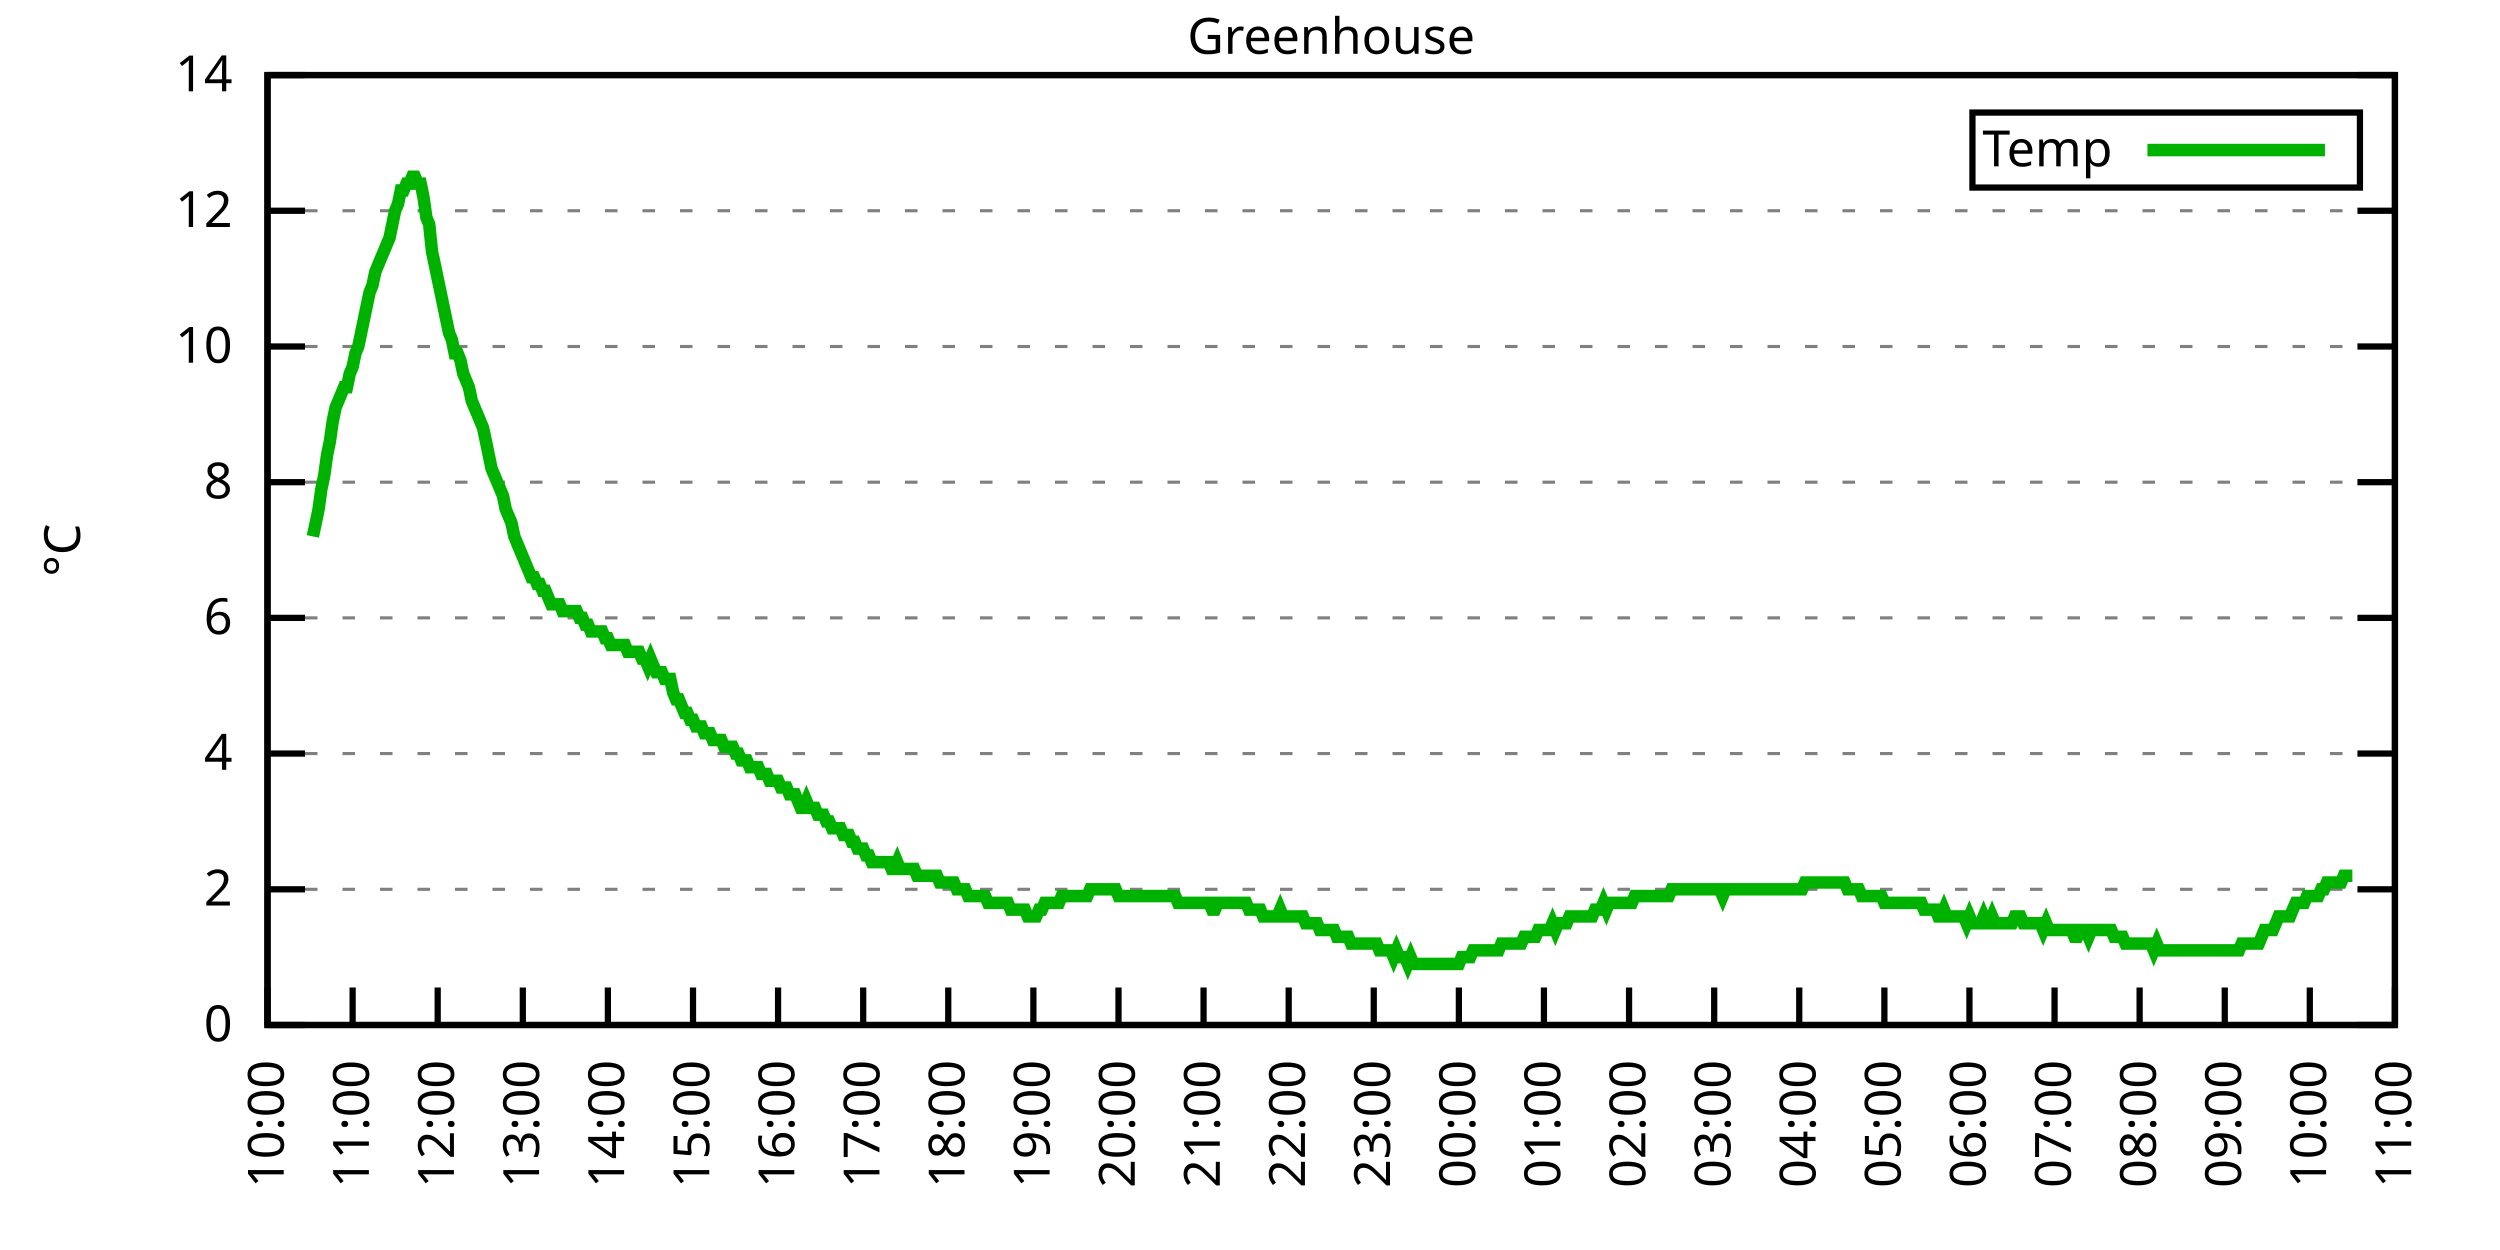
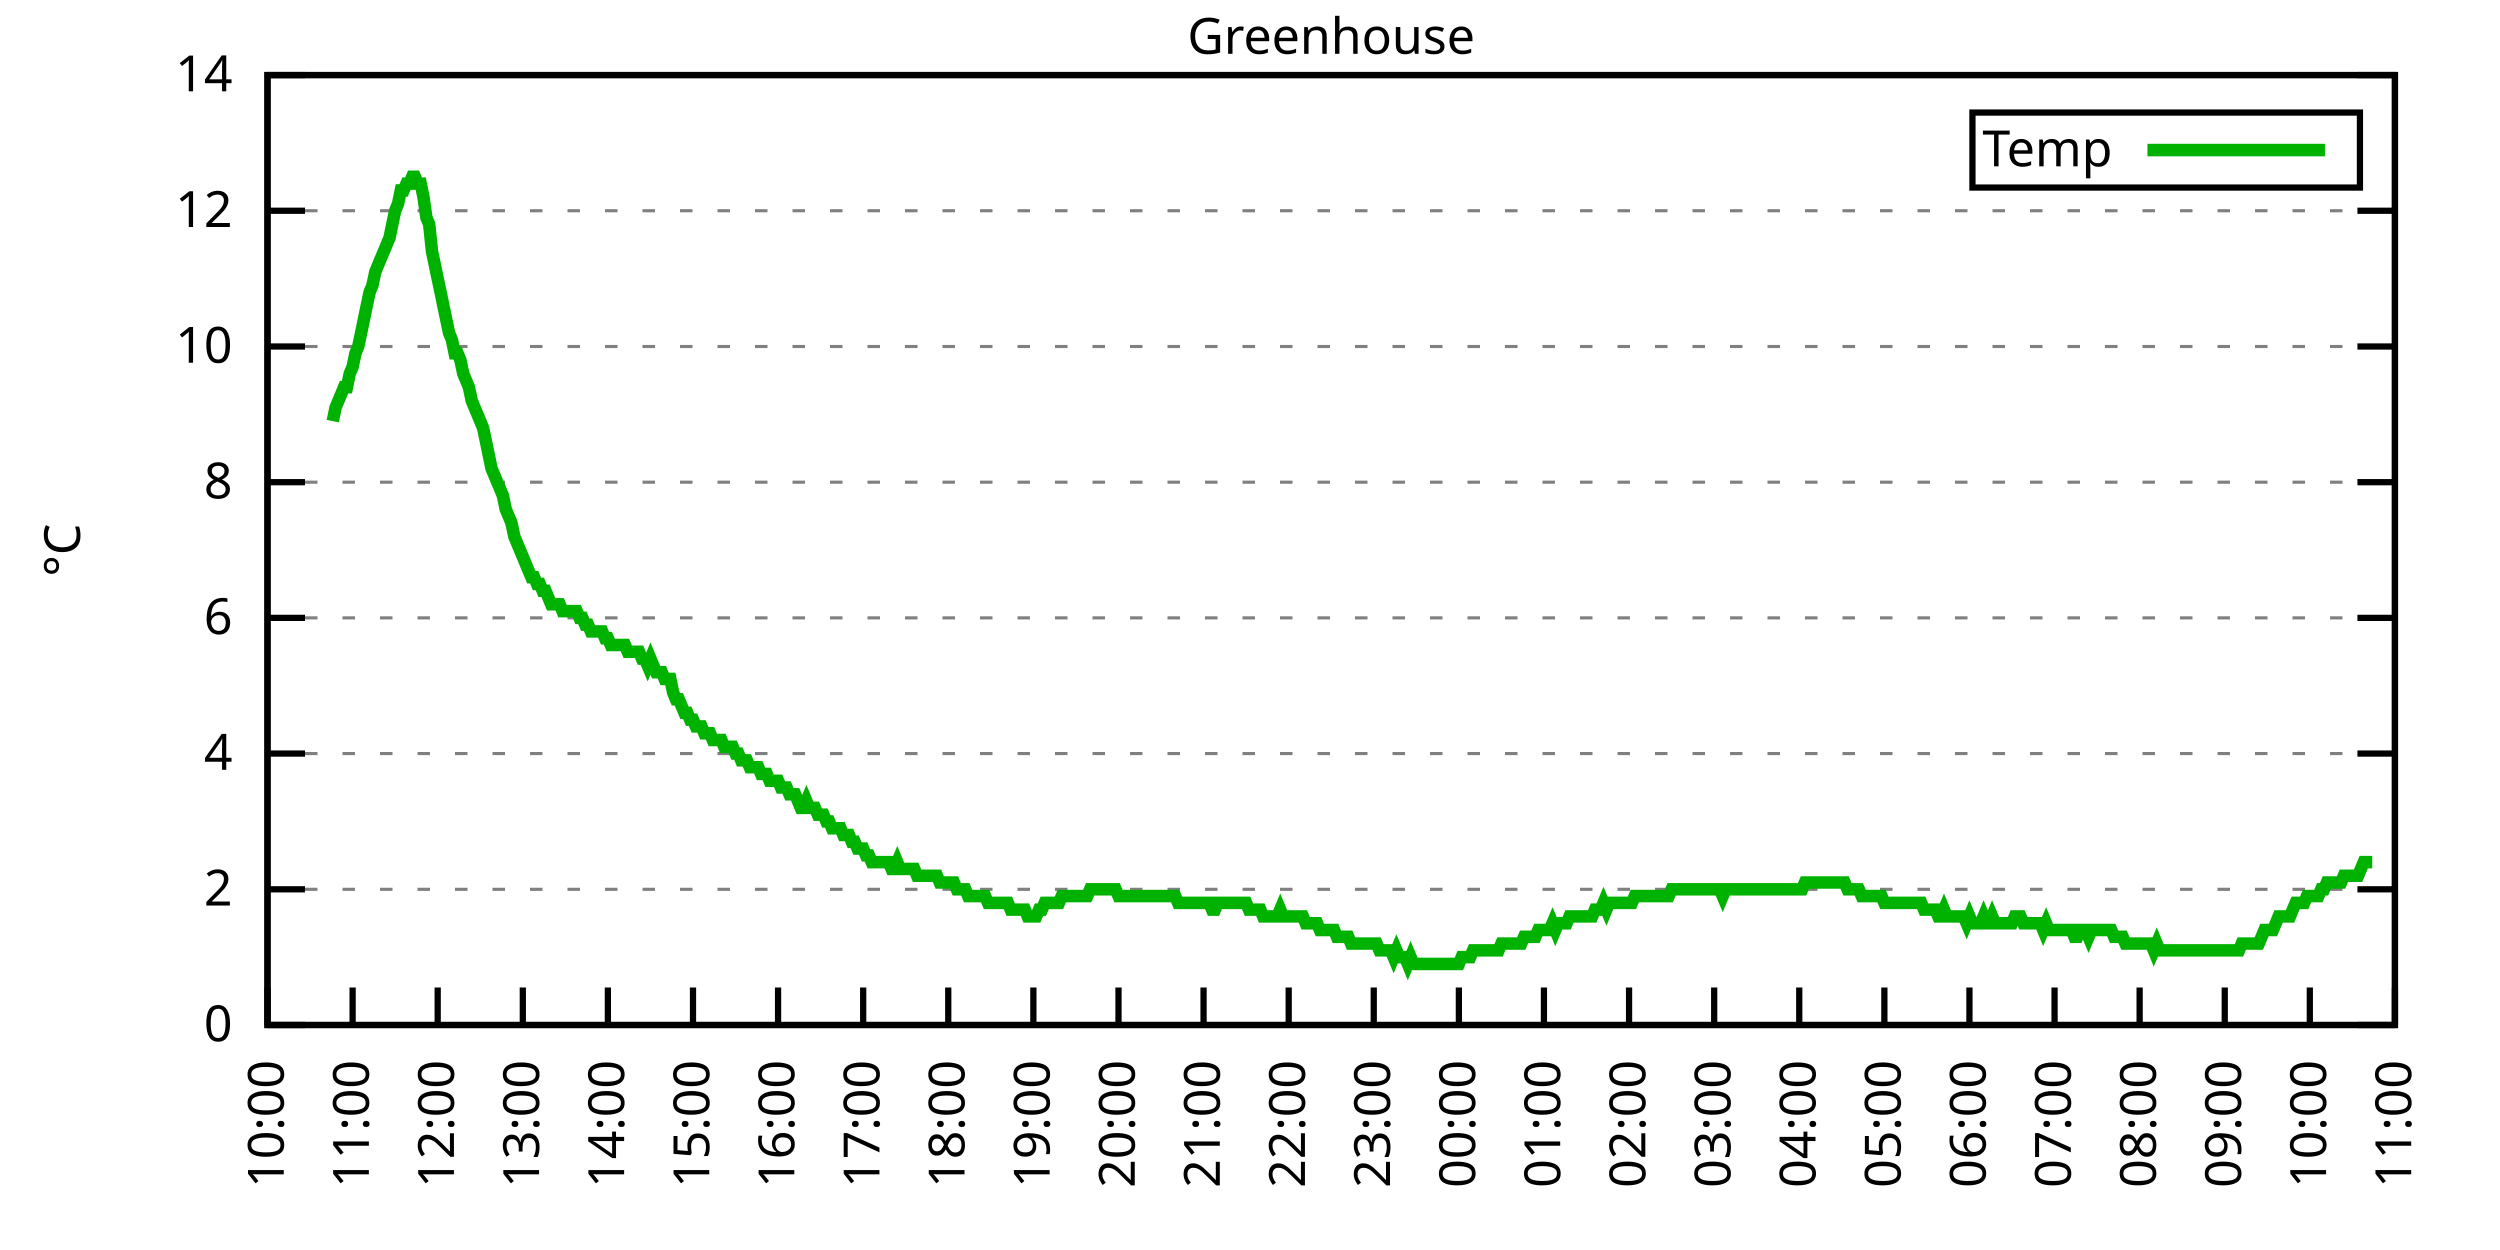
<svg xmlns="http://www.w3.org/2000/svg" xmlns:xlink="http://www.w3.org/1999/xlink" width="400" height="200" viewBox="0 0 400 200">
  <g id="gnuplot_canvas">
    <rect x="0" y="0" width="400" height="200" fill="none" />
    <defs>
      <circle id="gpDot" r="0.5" stroke-width="0.5" stroke="currentColor" />
      <path id="gpPt0" stroke-width="0.333" stroke="currentColor" d="M-1,0 h2 M0,-1 v2" />
      <path id="gpPt1" stroke-width="0.333" stroke="currentColor" d="M-1,-1 L1,1 M1,-1 L-1,1" />
      <path id="gpPt2" stroke-width="0.333" stroke="currentColor" d="M-1,0 L1,0 M0,-1 L0,1 M-1,-1 L1,1 M-1,1 L1,-1" />
      <rect id="gpPt3" stroke-width="0.333" stroke="currentColor" x="-1" y="-1" width="2" height="2" />
      <rect id="gpPt4" stroke-width="0.333" stroke="currentColor" fill="currentColor" x="-1" y="-1" width="2" height="2" />
      <circle id="gpPt5" stroke-width="0.333" stroke="currentColor" cx="0" cy="0" r="1" />
      <use xlink:href="#gpPt5" id="gpPt6" fill="currentColor" stroke="none" />
      <path id="gpPt7" stroke-width="0.333" stroke="currentColor" d="M0,-1.33 L-1.33,0.67 L1.33,0.67 z" />
      <use xlink:href="#gpPt7" id="gpPt8" fill="currentColor" stroke="none" />
      <use xlink:href="#gpPt7" id="gpPt9" stroke="currentColor" transform="rotate(180)" />
      <use xlink:href="#gpPt9" id="gpPt10" fill="currentColor" stroke="none" />
      <use xlink:href="#gpPt3" id="gpPt11" stroke="currentColor" transform="rotate(45)" />
      <use xlink:href="#gpPt11" id="gpPt12" fill="currentColor" stroke="none" />
      <path id="gpPt13" stroke-width="0.333" stroke="currentColor" d="M0,1.330 L1.265,0.411 L0.782,-1.067 L-0.782,-1.076 L-1.265,0.411 z" />
      <use xlink:href="#gpPt13" id="gpPt14" fill="currentColor" stroke="none" />
      <filter id="textbox" filterUnits="objectBoundingBox" x="0" y="0" height="1" width="1">
        <feFlood flood-color="white" flood-opacity="1" result="bgnd" />
        <feComposite in="SourceGraphic" in2="bgnd" operator="atop" />
      </filter>
      <filter id="greybox" filterUnits="objectBoundingBox" x="0" y="0" height="1" width="1">
        <feFlood flood-color="lightgrey" flood-opacity="1" result="grey" />
        <feComposite in="SourceGraphic" in2="grey" operator="atop" />
      </filter>
    </defs>
    <g fill="none" color="white" stroke="currentColor" stroke-width="1.00" stroke-linecap="butt" stroke-linejoin="miter">
</g>
    <g fill="none" color="black" stroke="currentColor" stroke-width="1.00" stroke-linecap="butt" stroke-linejoin="miter">
      <g stroke="none" shape-rendering="crispEdges">
        <polygon fill="rgb(255, 255, 255)" points="42.80,164.00 383.18,164.00 383.18,12.02 42.80,12.02 " />
      </g>
    </g>
    <g fill="none" color="black" stroke="currentColor" stroke-width="1.00" stroke-linecap="butt" stroke-linejoin="miter">
</g>
    <g fill="none" color="black" stroke="black" stroke-width="0.50" stroke-linecap="butt" stroke-linejoin="miter">
</g>
    <g fill="none" color="gray" stroke="currentColor" stroke-width="0.50" stroke-linecap="butt" stroke-linejoin="miter">
      <path stroke="gray" stroke-dasharray="2,4" class="gridline" d="M42.80,164.00 L383.19,164.00  " />
    </g>
    <g fill="none" color="gray" stroke="gray" stroke-width="1.00" stroke-linecap="butt" stroke-linejoin="miter">
</g>
    <g fill="none" color="black" stroke="currentColor" stroke-width="1.00" stroke-linecap="butt" stroke-linejoin="miter">
      <path stroke="black" d="M42.80,164.00 L48.80,164.00 M383.19,164.00 L377.19,164.00  " />
      <g transform="translate(37.20,166.60)" stroke="none" fill="black" font-family="Sans" font-size="8.00" text-anchor="end">
        <text>
          <tspan font-family="Sans"> 0</tspan>
        </text>
      </g>
    </g>
    <g fill="none" color="black" stroke="currentColor" stroke-width="1.00" stroke-linecap="butt" stroke-linejoin="miter">
</g>
    <g fill="none" color="black" stroke="black" stroke-width="0.50" stroke-linecap="butt" stroke-linejoin="miter">
</g>
    <g fill="none" color="gray" stroke="currentColor" stroke-width="0.50" stroke-linecap="butt" stroke-linejoin="miter">
      <path stroke="gray" stroke-dasharray="2,4" class="gridline" d="M42.80,142.29 L383.19,142.29  " />
    </g>
    <g fill="none" color="gray" stroke="gray" stroke-width="1.00" stroke-linecap="butt" stroke-linejoin="miter">
</g>
    <g fill="none" color="black" stroke="currentColor" stroke-width="1.00" stroke-linecap="butt" stroke-linejoin="miter">
      <path stroke="black" d="M42.80,142.29 L48.80,142.29 M383.19,142.29 L377.19,142.29  " />
      <g transform="translate(37.20,144.89)" stroke="none" fill="black" font-family="Sans" font-size="8.00" text-anchor="end">
        <text>
          <tspan font-family="Sans"> 2</tspan>
        </text>
      </g>
    </g>
    <g fill="none" color="black" stroke="currentColor" stroke-width="1.00" stroke-linecap="butt" stroke-linejoin="miter">
</g>
    <g fill="none" color="black" stroke="black" stroke-width="0.50" stroke-linecap="butt" stroke-linejoin="miter">
</g>
    <g fill="none" color="gray" stroke="currentColor" stroke-width="0.50" stroke-linecap="butt" stroke-linejoin="miter">
      <path stroke="gray" stroke-dasharray="2,4" class="gridline" d="M42.80,120.57 L383.19,120.57  " />
    </g>
    <g fill="none" color="gray" stroke="gray" stroke-width="1.00" stroke-linecap="butt" stroke-linejoin="miter">
</g>
    <g fill="none" color="black" stroke="currentColor" stroke-width="1.00" stroke-linecap="butt" stroke-linejoin="miter">
      <path stroke="black" d="M42.80,120.57 L48.80,120.57 M383.19,120.57 L377.19,120.57  " />
      <g transform="translate(37.20,123.17)" stroke="none" fill="black" font-family="Sans" font-size="8.00" text-anchor="end">
        <text>
          <tspan font-family="Sans"> 4</tspan>
        </text>
      </g>
    </g>
    <g fill="none" color="black" stroke="currentColor" stroke-width="1.00" stroke-linecap="butt" stroke-linejoin="miter">
</g>
    <g fill="none" color="black" stroke="black" stroke-width="0.50" stroke-linecap="butt" stroke-linejoin="miter">
</g>
    <g fill="none" color="gray" stroke="currentColor" stroke-width="0.50" stroke-linecap="butt" stroke-linejoin="miter">
      <path stroke="gray" stroke-dasharray="2,4" class="gridline" d="M42.80,98.86 L383.19,98.86  " />
    </g>
    <g fill="none" color="gray" stroke="gray" stroke-width="1.00" stroke-linecap="butt" stroke-linejoin="miter">
</g>
    <g fill="none" color="black" stroke="currentColor" stroke-width="1.00" stroke-linecap="butt" stroke-linejoin="miter">
      <path stroke="black" d="M42.80,98.86 L48.80,98.86 M383.19,98.86 L377.19,98.86  " />
      <g transform="translate(37.20,101.46)" stroke="none" fill="black" font-family="Sans" font-size="8.00" text-anchor="end">
        <text>
          <tspan font-family="Sans"> 6</tspan>
        </text>
      </g>
    </g>
    <g fill="none" color="black" stroke="currentColor" stroke-width="1.00" stroke-linecap="butt" stroke-linejoin="miter">
</g>
    <g fill="none" color="black" stroke="black" stroke-width="0.50" stroke-linecap="butt" stroke-linejoin="miter">
</g>
    <g fill="none" color="gray" stroke="currentColor" stroke-width="0.50" stroke-linecap="butt" stroke-linejoin="miter">
      <path stroke="gray" stroke-dasharray="2,4" class="gridline" d="M42.80,77.15 L383.19,77.15  " />
    </g>
    <g fill="none" color="gray" stroke="gray" stroke-width="1.00" stroke-linecap="butt" stroke-linejoin="miter">
</g>
    <g fill="none" color="black" stroke="currentColor" stroke-width="1.00" stroke-linecap="butt" stroke-linejoin="miter">
      <path stroke="black" d="M42.80,77.15 L48.80,77.15 M383.19,77.15 L377.19,77.15  " />
      <g transform="translate(37.20,79.75)" stroke="none" fill="black" font-family="Sans" font-size="8.00" text-anchor="end">
        <text>
          <tspan font-family="Sans"> 8</tspan>
        </text>
      </g>
    </g>
    <g fill="none" color="black" stroke="currentColor" stroke-width="1.00" stroke-linecap="butt" stroke-linejoin="miter">
</g>
    <g fill="none" color="black" stroke="black" stroke-width="0.50" stroke-linecap="butt" stroke-linejoin="miter">
</g>
    <g fill="none" color="gray" stroke="currentColor" stroke-width="0.50" stroke-linecap="butt" stroke-linejoin="miter">
      <path stroke="gray" stroke-dasharray="2,4" class="gridline" d="M42.80,55.44 L383.19,55.44  " />
    </g>
    <g fill="none" color="gray" stroke="gray" stroke-width="1.00" stroke-linecap="butt" stroke-linejoin="miter">
</g>
    <g fill="none" color="black" stroke="currentColor" stroke-width="1.00" stroke-linecap="butt" stroke-linejoin="miter">
      <path stroke="black" d="M42.80,55.44 L48.80,55.44 M383.19,55.44 L377.19,55.44  " />
      <g transform="translate(37.20,58.04)" stroke="none" fill="black" font-family="Sans" font-size="8.00" text-anchor="end">
        <text>
          <tspan font-family="Sans"> 10</tspan>
        </text>
      </g>
    </g>
    <g fill="none" color="black" stroke="currentColor" stroke-width="1.00" stroke-linecap="butt" stroke-linejoin="miter">
</g>
    <g fill="none" color="black" stroke="black" stroke-width="0.50" stroke-linecap="butt" stroke-linejoin="miter">
</g>
    <g fill="none" color="gray" stroke="currentColor" stroke-width="0.50" stroke-linecap="butt" stroke-linejoin="miter">
      <path stroke="gray" stroke-dasharray="2,4" class="gridline" d="M42.80,33.72 L383.19,33.72  " />
    </g>
    <g fill="none" color="gray" stroke="gray" stroke-width="1.00" stroke-linecap="butt" stroke-linejoin="miter">
</g>
    <g fill="none" color="black" stroke="currentColor" stroke-width="1.00" stroke-linecap="butt" stroke-linejoin="miter">
      <path stroke="black" d="M42.80,33.72 L48.80,33.72 M383.19,33.72 L377.19,33.72  " />
      <g transform="translate(37.20,36.32)" stroke="none" fill="black" font-family="Sans" font-size="8.00" text-anchor="end">
        <text>
          <tspan font-family="Sans"> 12</tspan>
        </text>
      </g>
    </g>
    <g fill="none" color="black" stroke="currentColor" stroke-width="1.00" stroke-linecap="butt" stroke-linejoin="miter">
</g>
    <g fill="none" color="black" stroke="black" stroke-width="0.50" stroke-linecap="butt" stroke-linejoin="miter">
</g>
    <g fill="none" color="gray" stroke="currentColor" stroke-width="0.50" stroke-linecap="butt" stroke-linejoin="miter">
      <path stroke="gray" stroke-dasharray="2,4" class="gridline" d="M42.80,12.01 L383.19,12.01  " />
    </g>
    <g fill="none" color="gray" stroke="gray" stroke-width="1.00" stroke-linecap="butt" stroke-linejoin="miter">
</g>
    <g fill="none" color="black" stroke="currentColor" stroke-width="1.00" stroke-linecap="butt" stroke-linejoin="miter">
      <path stroke="black" d="M42.80,12.01 L48.80,12.01 M383.19,12.01 L377.19,12.01  " />
      <g transform="translate(37.20,14.61)" stroke="none" fill="black" font-family="Sans" font-size="8.00" text-anchor="end">
        <text>
          <tspan font-family="Sans"> 14</tspan>
        </text>
      </g>
    </g>
    <g fill="none" color="black" stroke="currentColor" stroke-width="1.00" stroke-linecap="butt" stroke-linejoin="miter">
      <path stroke="black" d="M42.80,164.00 L42.80,158.00  " />
      <g transform="translate(45.40,169.60) rotate(270.00)" stroke="none" fill="black" font-family="Sans" font-size="8.00" text-anchor="end">
        <text>
          <tspan font-family="Sans">10:00</tspan>
        </text>
      </g>
    </g>
    <g fill="none" color="black" stroke="currentColor" stroke-width="1.00" stroke-linecap="butt" stroke-linejoin="miter">
      <path stroke="black" d="M56.42,164.00 L56.42,158.00  " />
      <g transform="translate(59.02,169.60) rotate(270.00)" stroke="none" fill="black" font-family="Sans" font-size="8.00" text-anchor="end">
        <text>
          <tspan font-family="Sans">11:00</tspan>
        </text>
      </g>
    </g>
    <g fill="none" color="black" stroke="currentColor" stroke-width="1.00" stroke-linecap="butt" stroke-linejoin="miter">
      <path stroke="black" d="M70.03,164.00 L70.03,158.00  " />
      <g transform="translate(72.63,169.60) rotate(270.00)" stroke="none" fill="black" font-family="Sans" font-size="8.00" text-anchor="end">
        <text>
          <tspan font-family="Sans">12:00</tspan>
        </text>
      </g>
    </g>
    <g fill="none" color="black" stroke="currentColor" stroke-width="1.00" stroke-linecap="butt" stroke-linejoin="miter">
      <path stroke="black" d="M83.65,164.00 L83.65,158.00  " />
      <g transform="translate(86.25,169.60) rotate(270.00)" stroke="none" fill="black" font-family="Sans" font-size="8.00" text-anchor="end">
        <text>
          <tspan font-family="Sans">13:00</tspan>
        </text>
      </g>
    </g>
    <g fill="none" color="black" stroke="currentColor" stroke-width="1.00" stroke-linecap="butt" stroke-linejoin="miter">
      <path stroke="black" d="M97.26,164.00 L97.26,158.00  " />
      <g transform="translate(99.86,169.60) rotate(270.00)" stroke="none" fill="black" font-family="Sans" font-size="8.00" text-anchor="end">
        <text>
          <tspan font-family="Sans">14:00</tspan>
        </text>
      </g>
    </g>
    <g fill="none" color="black" stroke="currentColor" stroke-width="1.00" stroke-linecap="butt" stroke-linejoin="miter">
      <path stroke="black" d="M110.88,164.00 L110.88,158.00  " />
      <g transform="translate(113.48,169.60) rotate(270.00)" stroke="none" fill="black" font-family="Sans" font-size="8.00" text-anchor="end">
        <text>
          <tspan font-family="Sans">15:00</tspan>
        </text>
      </g>
    </g>
    <g fill="none" color="black" stroke="currentColor" stroke-width="1.00" stroke-linecap="butt" stroke-linejoin="miter">
      <path stroke="black" d="M124.49,164.00 L124.49,158.00  " />
      <g transform="translate(127.09,169.60) rotate(270.00)" stroke="none" fill="black" font-family="Sans" font-size="8.00" text-anchor="end">
        <text>
          <tspan font-family="Sans">16:00</tspan>
        </text>
      </g>
    </g>
    <g fill="none" color="black" stroke="currentColor" stroke-width="1.00" stroke-linecap="butt" stroke-linejoin="miter">
      <path stroke="black" d="M138.11,164.00 L138.11,158.00  " />
      <g transform="translate(140.71,169.60) rotate(270.00)" stroke="none" fill="black" font-family="Sans" font-size="8.00" text-anchor="end">
        <text>
          <tspan font-family="Sans">17:00</tspan>
        </text>
      </g>
    </g>
    <g fill="none" color="black" stroke="currentColor" stroke-width="1.00" stroke-linecap="butt" stroke-linejoin="miter">
      <path stroke="black" d="M151.72,164.00 L151.72,158.00  " />
      <g transform="translate(154.32,169.60) rotate(270.00)" stroke="none" fill="black" font-family="Sans" font-size="8.00" text-anchor="end">
        <text>
          <tspan font-family="Sans">18:00</tspan>
        </text>
      </g>
    </g>
    <g fill="none" color="black" stroke="currentColor" stroke-width="1.00" stroke-linecap="butt" stroke-linejoin="miter">
      <path stroke="black" d="M165.34,164.00 L165.34,158.00  " />
      <g transform="translate(167.94,169.60) rotate(270.00)" stroke="none" fill="black" font-family="Sans" font-size="8.00" text-anchor="end">
        <text>
          <tspan font-family="Sans">19:00</tspan>
        </text>
      </g>
    </g>
    <g fill="none" color="black" stroke="currentColor" stroke-width="1.00" stroke-linecap="butt" stroke-linejoin="miter">
      <path stroke="black" d="M178.96,164.00 L178.96,158.00  " />
      <g transform="translate(181.56,169.60) rotate(270.00)" stroke="none" fill="black" font-family="Sans" font-size="8.00" text-anchor="end">
        <text>
          <tspan font-family="Sans">20:00</tspan>
        </text>
      </g>
    </g>
    <g fill="none" color="black" stroke="currentColor" stroke-width="1.00" stroke-linecap="butt" stroke-linejoin="miter">
      <path stroke="black" d="M192.57,164.00 L192.57,158.00  " />
      <g transform="translate(195.17,169.60) rotate(270.00)" stroke="none" fill="black" font-family="Sans" font-size="8.00" text-anchor="end">
        <text>
          <tspan font-family="Sans">21:00</tspan>
        </text>
      </g>
    </g>
    <g fill="none" color="black" stroke="currentColor" stroke-width="1.00" stroke-linecap="butt" stroke-linejoin="miter">
      <path stroke="black" d="M206.19,164.00 L206.19,158.00  " />
      <g transform="translate(208.79,169.60) rotate(270.00)" stroke="none" fill="black" font-family="Sans" font-size="8.00" text-anchor="end">
        <text>
          <tspan font-family="Sans">22:00</tspan>
        </text>
      </g>
    </g>
    <g fill="none" color="black" stroke="currentColor" stroke-width="1.00" stroke-linecap="butt" stroke-linejoin="miter">
      <path stroke="black" d="M219.80,164.00 L219.80,158.00  " />
      <g transform="translate(222.40,169.60) rotate(270.00)" stroke="none" fill="black" font-family="Sans" font-size="8.00" text-anchor="end">
        <text>
          <tspan font-family="Sans">23:00</tspan>
        </text>
      </g>
    </g>
    <g fill="none" color="black" stroke="currentColor" stroke-width="1.00" stroke-linecap="butt" stroke-linejoin="miter">
      <path stroke="black" d="M233.42,164.00 L233.42,158.00  " />
      <g transform="translate(236.02,169.60) rotate(270.00)" stroke="none" fill="black" font-family="Sans" font-size="8.00" text-anchor="end">
        <text>
          <tspan font-family="Sans">00:00</tspan>
        </text>
      </g>
    </g>
    <g fill="none" color="black" stroke="currentColor" stroke-width="1.00" stroke-linecap="butt" stroke-linejoin="miter">
      <path stroke="black" d="M247.03,164.00 L247.03,158.00  " />
      <g transform="translate(249.63,169.60) rotate(270.00)" stroke="none" fill="black" font-family="Sans" font-size="8.00" text-anchor="end">
        <text>
          <tspan font-family="Sans">01:00</tspan>
        </text>
      </g>
    </g>
    <g fill="none" color="black" stroke="currentColor" stroke-width="1.00" stroke-linecap="butt" stroke-linejoin="miter">
      <path stroke="black" d="M260.65,164.00 L260.65,158.00  " />
      <g transform="translate(263.25,169.60) rotate(270.00)" stroke="none" fill="black" font-family="Sans" font-size="8.00" text-anchor="end">
        <text>
          <tspan font-family="Sans">02:00</tspan>
        </text>
      </g>
    </g>
    <g fill="none" color="black" stroke="currentColor" stroke-width="1.00" stroke-linecap="butt" stroke-linejoin="miter">
      <path stroke="black" d="M274.27,164.00 L274.27,158.00  " />
      <g transform="translate(276.87,169.60) rotate(270.00)" stroke="none" fill="black" font-family="Sans" font-size="8.00" text-anchor="end">
        <text>
          <tspan font-family="Sans">03:00</tspan>
        </text>
      </g>
    </g>
    <g fill="none" color="black" stroke="currentColor" stroke-width="1.00" stroke-linecap="butt" stroke-linejoin="miter">
      <path stroke="black" d="M287.88,164.00 L287.88,158.00  " />
      <g transform="translate(290.48,169.60) rotate(270.00)" stroke="none" fill="black" font-family="Sans" font-size="8.00" text-anchor="end">
        <text>
          <tspan font-family="Sans">04:00</tspan>
        </text>
      </g>
    </g>
    <g fill="none" color="black" stroke="currentColor" stroke-width="1.00" stroke-linecap="butt" stroke-linejoin="miter">
      <path stroke="black" d="M301.50,164.00 L301.50,158.00  " />
      <g transform="translate(304.10,169.60) rotate(270.00)" stroke="none" fill="black" font-family="Sans" font-size="8.00" text-anchor="end">
        <text>
          <tspan font-family="Sans">05:00</tspan>
        </text>
      </g>
    </g>
    <g fill="none" color="black" stroke="currentColor" stroke-width="1.00" stroke-linecap="butt" stroke-linejoin="miter">
      <path stroke="black" d="M315.11,164.00 L315.11,158.00  " />
      <g transform="translate(317.71,169.60) rotate(270.00)" stroke="none" fill="black" font-family="Sans" font-size="8.00" text-anchor="end">
        <text>
          <tspan font-family="Sans">06:00</tspan>
        </text>
      </g>
    </g>
    <g fill="none" color="black" stroke="currentColor" stroke-width="1.00" stroke-linecap="butt" stroke-linejoin="miter">
      <path stroke="black" d="M328.73,164.00 L328.73,158.00  " />
      <g transform="translate(331.33,169.60) rotate(270.00)" stroke="none" fill="black" font-family="Sans" font-size="8.00" text-anchor="end">
        <text>
          <tspan font-family="Sans">07:00</tspan>
        </text>
      </g>
    </g>
    <g fill="none" color="black" stroke="currentColor" stroke-width="1.00" stroke-linecap="butt" stroke-linejoin="miter">
      <path stroke="black" d="M342.34,164.00 L342.34,158.00  " />
      <g transform="translate(344.94,169.60) rotate(270.00)" stroke="none" fill="black" font-family="Sans" font-size="8.00" text-anchor="end">
        <text>
          <tspan font-family="Sans">08:00</tspan>
        </text>
      </g>
    </g>
    <g fill="none" color="black" stroke="currentColor" stroke-width="1.00" stroke-linecap="butt" stroke-linejoin="miter">
      <path stroke="black" d="M355.96,164.00 L355.96,158.00  " />
      <g transform="translate(358.56,169.60) rotate(270.00)" stroke="none" fill="black" font-family="Sans" font-size="8.00" text-anchor="end">
        <text>
          <tspan font-family="Sans">09:00</tspan>
        </text>
      </g>
    </g>
    <g fill="none" color="black" stroke="currentColor" stroke-width="1.00" stroke-linecap="butt" stroke-linejoin="miter">
      <path stroke="black" d="M369.57,164.00 L369.57,158.00  " />
      <g transform="translate(372.17,169.60) rotate(270.00)" stroke="none" fill="black" font-family="Sans" font-size="8.00" text-anchor="end">
        <text>
          <tspan font-family="Sans">10:00</tspan>
        </text>
      </g>
    </g>
    <g fill="none" color="black" stroke="currentColor" stroke-width="1.00" stroke-linecap="butt" stroke-linejoin="miter">
      <path stroke="black" d="M383.19,164.00 L383.19,158.00  " />
      <g transform="translate(385.79,169.60) rotate(270.00)" stroke="none" fill="black" font-family="Sans" font-size="8.00" text-anchor="end">
        <text>
          <tspan font-family="Sans">11:00</tspan>
        </text>
      </g>
    </g>
    <g fill="none" color="black" stroke="currentColor" stroke-width="1.00" stroke-linecap="butt" stroke-linejoin="miter">
</g>
    <g fill="none" color="black" stroke="currentColor" stroke-width="1.00" stroke-linecap="butt" stroke-linejoin="miter">
      <path stroke="black" d="M42.80,12.01 L42.80,164.00 L383.19,164.00 L383.19,12.01 L42.80,12.01 Z  " />
    </g>
    <g fill="none" color="black" stroke="currentColor" stroke-width="1.00" stroke-linecap="butt" stroke-linejoin="miter">
</g>
    <g fill="none" color="black" stroke="currentColor" stroke-width="1.00" stroke-linecap="butt" stroke-linejoin="miter">
      <path stroke="black" d="M315.59,30.01 L315.59,18.01 L377.59,18.01 L377.59,30.01 L315.59,30.01 Z  " />
    </g>
    <g id="Greenhouse_plot_1">
      <g fill="none" color="white" stroke="black" stroke-width="2.00" stroke-linecap="butt" stroke-linejoin="miter">
</g>
      <g fill="none" color="black" stroke="currentColor" stroke-width="2.00" stroke-linecap="butt" stroke-linejoin="miter">
        <g transform="translate(337.99,26.61)" stroke="none" fill="black" font-family="Sans" font-size="8.00" text-anchor="end">
          <text>
            <tspan font-family="Sans">Temp</tspan>
          </text>
        </g>
      </g>
      <g fill="none" color="black" stroke="currentColor" stroke-width="2.00" stroke-linecap="butt" stroke-linejoin="miter">
-         <path stroke="rgb(  0, 178,   0)" d="M343.59,24.01 L371.99,24.01 M50.06,85.83 L50.52,83.66 L50.97,81.49 L51.42,78.23 L51.88,76.06 L52.33,72.81   L52.78,70.63 L53.24,67.38 L53.69,65.21 L54.15,64.12 L54.60,63.04 L55.05,61.95 L55.51,61.95 L55.96,59.78   L56.42,58.69 L56.87,56.52 L57.32,55.44 L57.78,53.26 L58.23,51.09 L58.68,48.92 L59.14,46.75 L59.59,45.66   L60.05,43.49 L60.50,42.41 L60.95,41.32 L61.41,40.24 L61.86,39.15 L62.32,38.07 L62.77,35.89 L63.22,33.72   L63.68,32.64 L64.13,30.47 L64.58,30.47 L65.04,29.38 L65.49,29.38 L65.95,28.29 L66.40,28.29 L66.85,29.38   L67.31,29.38 L67.76,31.55 L68.22,34.81 L68.67,35.89 L69.12,40.24 L69.58,42.41 L70.03,44.58 L70.49,46.75   L70.94,48.92 L71.39,51.09 L71.85,53.26 L72.30,54.35 L72.75,56.52 L73.21,56.52 L73.66,57.61 L74.12,59.78   L74.57,60.86 L75.02,61.95 L75.48,64.12 L75.93,65.21 L76.39,66.29 L76.84,67.38 L77.29,68.46 L77.75,70.63   L78.20,72.81 L78.65,74.98 L79.11,76.06 L79.56,77.15 L80.02,78.23 L80.47,79.32 L80.92,81.49 L81.38,82.58   L81.83,83.66 L82.29,85.83 L82.74,86.92 L83.19,88.00 L83.65,89.09 L84.10,90.18 L84.55,91.26 L85.01,92.35   L85.46,92.35 L85.92,93.43 L86.37,93.43 L86.82,94.52 L87.28,94.52 L87.73,95.60 L88.19,96.69 L88.64,96.69   L89.09,96.69 L89.55,96.69 L90.00,97.78 L90.45,97.78 L90.91,97.78 L91.36,97.78 L91.82,97.78 L92.27,97.78   L92.72,98.86 L93.18,98.86 L93.63,99.95 L94.09,99.95 L94.54,101.03 L94.99,101.03 L95.45,101.03 L95.90,101.03   L96.35,101.03 L96.81,102.12 L97.26,102.12 L97.72,103.20 L98.17,103.20 L98.62,103.20 L99.08,103.20 L99.53,103.20   L99.99,103.20 L100.44,104.29 L100.89,104.29 L101.35,104.29 L101.80,104.29 L102.25,104.29 L102.71,105.38 L103.16,105.38   L103.62,106.46 L104.07,105.38 L104.52,106.46 L104.98,107.55 L105.43,107.55 L105.89,107.55 L106.34,108.63 L106.79,108.63   L107.25,108.63 L107.70,110.80 L108.15,111.89 L108.61,111.89 L109.06,112.97 L109.52,114.06 L109.97,114.06 L110.42,115.15   L110.88,115.15 L111.33,116.23 L111.79,116.23 L112.24,116.23 L112.69,117.32 L113.15,117.32 L113.60,117.32 L114.05,118.40   L114.51,118.40 L114.96,118.40 L115.42,118.40 L115.87,119.49 L116.32,119.49 L116.78,119.49 L117.23,119.49 L117.69,120.57   L118.14,120.57 L118.59,121.66 L119.05,121.66 L119.50,121.66 L119.96,122.75 L120.41,122.75 L120.86,122.75 L121.32,122.75   L121.77,123.83 L122.22,123.83 L122.68,123.83 L123.13,124.92 L123.59,124.92 L124.04,124.92 L124.49,124.92 L124.95,126.00   L125.40,126.00 L125.86,126.00 L126.31,127.09 L126.76,127.09 L127.22,127.09 L127.67,128.17 L128.12,129.26 L128.58,129.26   L129.03,128.17 L129.49,129.26 L129.94,129.26 L130.39,129.26 L130.85,130.35 L131.30,130.35 L131.76,130.35 L132.21,131.43   L132.66,131.43 L133.12,132.52 L133.57,132.52 L134.02,132.52 L134.48,132.52 L134.93,133.60 L135.39,133.60 L135.84,133.60   L136.29,134.69 L136.75,134.69 L137.20,135.77 L137.66,135.77 L138.11,135.77 L138.56,136.86 L139.02,136.86 L139.47,137.94   L139.92,137.94 L140.38,137.94 L140.83,137.94 L141.29,137.94 L141.74,137.94 L142.19,137.94 L142.65,139.03 L143.10,139.03   L143.56,137.94 L144.01,139.03 L144.46,139.03 L144.92,139.03 L145.37,139.03 L145.82,139.03 L146.28,139.03 L146.73,140.12   L147.19,140.12 L147.64,140.12 L148.09,140.12 L148.55,140.12 L149.00,140.12 L149.46,140.12 L149.91,140.12 L150.36,141.20   L150.82,141.20 L151.27,141.20 L151.72,141.20 L152.18,141.20 L152.63,141.20 L153.09,142.29 L153.54,142.29 L153.99,142.29   L154.45,142.29 L154.90,143.37 L155.36,143.37 L155.81,143.37 L156.26,143.37 L156.72,143.37 L157.17,143.37 L157.62,143.37   L158.08,144.46 L158.53,144.46 L158.99,144.46 L159.44,144.46 L159.89,144.46 L160.35,144.46 L160.80,144.46 L161.26,144.46   L161.71,145.54 L162.16,145.54 L162.62,145.54 L163.07,145.54 L163.52,145.54 L163.98,145.54 L164.43,146.63 L164.89,146.63   L165.34,146.63 L165.79,146.63 L166.25,145.54 L166.70,145.54 L167.16,144.46 L167.61,144.46 L168.06,144.46 L168.52,144.46   L168.97,144.46 L169.43,144.46 L169.88,143.37 L170.33,143.37 L170.79,143.37 L171.24,143.37 L171.69,143.37 L172.15,143.37   L172.60,143.37 L173.06,143.37 L173.51,143.37 L173.96,143.37 L174.42,142.29 L174.87,142.29 L175.33,142.29 L175.78,142.29   L176.23,142.29 L176.69,142.29 L177.14,142.29 L177.59,142.29 L178.05,142.29 L178.50,142.29 L178.96,143.37 L179.41,143.37   L179.86,143.37 L180.32,143.37 L180.77,143.37 L181.23,143.37 L181.68,143.37 L182.13,143.37 L182.59,143.37 L183.04,143.37   L183.49,143.37 L183.95,143.37 L184.40,143.37 L184.86,143.37 L185.31,143.37 L185.76,143.37 L186.22,143.37 L186.67,143.37   L187.13,143.37 L187.58,143.37 L188.03,143.37 L188.49,144.46 L188.94,144.46 L189.39,144.46 L189.85,144.46 L190.30,144.46   L190.76,144.46 L191.21,144.46 L191.66,144.46 L192.12,144.46 L192.57,144.46 L193.03,144.46 L193.48,144.46 L193.93,145.54   L194.39,145.54 L194.84,144.46 L195.29,144.46 L195.75,144.46 L196.20,144.46 L196.66,144.46 L197.11,144.46 L197.56,144.46   L198.02,144.46 L198.47,144.46 L198.93,144.46 L199.38,144.46 L199.83,145.54 L200.29,145.54 L200.74,145.54 L201.19,145.54   L201.65,145.54 L202.10,146.63 L202.56,146.63 L203.01,146.63 L203.46,146.63 L203.92,146.63 L204.37,146.63 L204.83,145.54   L205.28,146.63 L205.73,146.63 L206.19,146.63 L206.64,146.63 L207.09,146.63 L207.55,146.63 L208.00,146.63 L208.46,146.63   L208.91,147.72 L209.36,147.72 L209.82,147.72 L210.27,147.72 L210.73,147.72 L211.18,148.80 L211.63,148.80 L212.09,148.80   L212.54,148.80 L213.00,148.80 L213.45,148.80 L213.90,149.89 L214.36,149.89 L214.81,149.89 L215.26,149.89 L215.72,149.89   L216.17,150.97 L216.63,150.97 L217.08,150.97 L217.53,150.97 L217.99,150.97 L218.44,150.97 L218.90,150.97 L219.35,150.97   L219.80,150.97 L220.26,150.97 L220.71,152.06 L221.16,152.06 L221.62,152.06 L222.07,152.06 L222.53,152.06 L222.98,153.14   L223.43,152.06 L223.89,153.14 L224.34,153.14 L224.80,153.14 L225.25,154.23 L225.70,153.14 L226.16,154.23 L226.61,154.23   L227.06,154.23 L227.52,154.23 L227.97,154.23 L228.43,154.23 L228.88,154.23 L229.33,154.23 L229.79,154.23 L230.24,154.23   L230.70,154.23 L231.15,154.23 L231.60,154.23 L232.06,154.23 L232.51,154.23 L232.96,154.23 L233.42,154.23 L233.87,153.14   L234.33,153.14 L234.78,153.14 L235.23,153.14 L235.69,152.06 L236.14,152.06 L236.60,152.06 L237.05,152.06 L237.50,152.06   L237.96,152.06 L238.41,152.06 L238.86,152.06 L239.32,152.06 L239.77,152.06 L240.23,150.97 L240.68,150.97 L241.13,150.97   L241.59,150.97 L242.04,150.97 L242.50,150.97 L242.95,150.97 L243.40,150.97 L243.86,149.89 L244.31,149.89 L244.76,149.89   L245.22,149.89 L245.67,149.89 L246.13,148.80 L246.58,148.80 L247.03,148.80 L247.49,148.80 L247.94,148.80 L248.40,147.72   L248.85,148.80 L249.30,147.72 L249.76,147.72 L250.21,147.72 L250.66,147.72 L251.12,146.63 L251.57,146.63 L252.03,146.63   L252.48,146.63 L252.93,146.63 L253.39,146.63 L253.84,146.63 L254.30,146.63 L254.75,146.63 L255.20,145.54 L255.66,145.54   L256.11,145.54 L256.56,144.46 L257.02,145.54 L257.47,144.46 L257.93,144.46 L258.38,144.46 L258.83,144.46 L259.29,144.46   L259.74,144.46 L260.20,144.46 L260.65,144.46 L261.10,144.46 L261.56,143.37 L262.01,143.37 L262.47,143.37 L262.92,143.37   L263.37,143.37 L263.83,143.37 L264.28,143.37 L264.73,143.37 L265.19,143.37 L265.64,143.37 L266.10,143.37 L266.55,143.37   L267.00,143.37 L267.46,142.29 L267.91,142.29 L268.37,142.29 L268.82,142.29 L269.27,142.29 L269.73,142.29 L270.18,142.29   L270.63,142.29 L271.09,142.29 L271.54,142.29 L272.00,142.29 L272.45,142.29 L272.90,142.29 L273.36,142.29 L273.81,142.29   L274.27,142.29 L274.72,142.29 L275.17,142.29 L275.63,143.37 L276.08,142.29 L276.53,142.29 L276.99,142.29 L277.44,142.29   L277.90,142.29 L278.35,142.29 L278.80,142.29 L279.26,142.29 L279.71,142.29 L280.17,142.29 L280.62,142.29 L281.07,142.29   L281.53,142.29 L281.98,142.29 L282.43,142.29 L282.89,142.29 L283.34,142.29 L283.80,142.29 L284.25,142.29 L284.70,142.29   L285.16,142.29 L285.61,142.29 L286.07,142.29 L286.52,142.29 L286.97,142.29 L287.43,142.29 L287.88,142.29 L288.33,142.29   L288.79,141.20 L289.24,141.20 L289.70,141.20 L290.15,141.20 L290.60,141.20 L291.06,141.20 L291.51,141.20 L291.97,141.20   L292.42,141.20 L292.87,141.20 L293.33,141.20 L293.78,141.20 L294.23,141.20 L294.69,141.20 L295.14,141.20 L295.60,142.29   L296.05,142.29 L296.50,142.29 L296.96,142.29 L297.41,142.29 L297.87,143.37 L298.32,143.37 L298.77,143.37 L299.23,143.37   L299.68,143.37 L300.13,143.37 L300.59,143.37 L301.04,143.37 L301.50,144.46 L301.95,144.46 L302.40,144.46 L302.86,144.46   L303.31,144.46 L303.77,144.46 L304.22,144.46 L304.67,144.46 L305.13,144.46 L305.58,144.46 L306.03,144.46 L306.49,144.46   L306.94,144.46 L307.40,144.46 L307.85,145.54 L308.30,145.54 L308.76,145.54 L309.21,145.54 L309.67,145.54 L310.12,146.63   L310.57,146.63 L311.03,145.54 L311.48,146.63 L311.94,146.63 L312.39,146.63 L312.84,146.63 L313.30,146.63 L313.75,146.63   L314.20,146.63 L314.66,147.72 L315.11,146.63 L315.57,147.72 L316.02,147.72 L316.47,147.72 L316.93,147.72 L317.38,146.63   L317.84,147.72 L318.29,147.72 L318.74,146.63 L319.20,147.72 L319.65,147.72 L320.10,147.72 L320.56,147.72 L321.01,147.72   L321.47,147.72 L321.92,147.72 L322.37,146.63 L322.83,146.63 L323.28,146.63 L323.74,147.72 L324.19,147.72 L324.64,147.72   L325.10,147.72 L325.55,147.72 L326.00,147.72 L326.46,147.72 L326.91,148.80 L327.37,147.72 L327.82,148.80 L328.27,148.80   L328.73,148.80 L329.18,148.80 L329.64,148.80 L330.09,148.80 L330.54,148.80 L331.00,148.80 L331.45,148.80 L331.90,149.89   L332.36,149.89 L332.81,148.80 L333.27,148.80 L333.72,148.80 L334.17,149.89 L334.63,148.80 L335.08,148.80 L335.54,148.80   L335.99,148.80 L336.44,148.80 L336.90,148.80 L337.35,148.80 L337.80,148.80 L338.26,149.89 L338.71,149.89 L339.17,149.89   L339.62,149.89 L340.07,150.97 L340.53,150.97 L340.98,150.97 L341.44,150.97 L341.89,150.97 L342.34,150.97 L342.80,150.97   L343.25,150.97 L343.70,150.97 L344.16,150.97 L344.61,152.06 L345.07,150.97 L345.52,152.06 L345.97,152.06 L346.43,152.06   L346.88,152.06 L347.34,152.06 L347.79,152.06 L348.24,152.06 L348.70,152.06 L349.15,152.06 L349.60,152.06 L350.06,152.06   L350.51,152.06 L350.97,152.06 L351.42,152.06 L351.87,152.06 L352.33,152.06 L352.78,152.06 L353.24,152.06 L353.69,152.06   L354.14,152.06 L354.60,152.06 L355.05,152.06 L355.50,152.06 L355.96,152.06 L356.41,152.06 L356.87,152.06 L357.32,152.06   L357.77,152.06 L358.23,152.06 L358.68,150.97 L359.14,150.97 L359.59,150.97 L360.04,150.97 L360.50,150.97 L360.95,150.97   L361.41,150.97 L361.86,149.89 L362.31,148.80 L362.77,148.80 L363.22,148.80 L363.67,148.80 L364.13,147.72 L364.58,146.63   L365.04,146.63 L365.49,146.63 L365.94,146.63 L366.40,146.63 L366.85,145.54 L367.31,144.46 L367.76,144.46 L368.21,144.46   L368.67,144.46 L369.12,143.37 L369.57,143.37 L370.03,143.37 L370.48,143.37 L370.94,143.37 L371.39,142.29 L371.84,142.29   L372.30,141.20 L372.75,141.20 L373.21,141.20 L373.66,141.20 L374.11,141.20 L374.57,141.20 L375.02,140.12 L375.47,140.12   L375.93,140.12 L376.38,140.12  " />
+         <path stroke="rgb(  0, 178,   0)" d="M343.59,24.01 L371.99,24.01 M53.24,67.38 L53.69,65.21 L54.15,64.12 L54.60,63.04 L55.05,61.95 L55.51,61.95   L55.96,59.78 L56.42,58.69 L56.87,56.52 L57.32,55.44 L57.78,53.26 L58.23,51.09 L58.68,48.92 L59.14,46.75   L59.59,45.66 L60.05,43.49 L60.50,42.41 L60.95,41.32 L61.41,40.24 L61.86,39.15 L62.32,38.07 L62.77,35.89   L63.22,33.72 L63.68,32.64 L64.13,30.47 L64.58,30.47 L65.04,29.38 L65.49,29.38 L65.95,28.29 L66.40,28.29   L66.85,29.38 L67.31,29.38 L67.76,31.55 L68.22,34.81 L68.67,35.89 L69.12,40.24 L69.58,42.41 L70.03,44.58   L70.49,46.75 L70.94,48.92 L71.39,51.09 L71.85,53.26 L72.30,54.35 L72.75,56.52 L73.21,56.52 L73.66,57.61   L74.12,59.78 L74.57,60.86 L75.02,61.95 L75.48,64.12 L75.93,65.21 L76.39,66.29 L76.84,67.38 L77.29,68.46   L77.75,70.63 L78.20,72.81 L78.65,74.98 L79.11,76.06 L79.56,77.15 L80.02,78.23 L80.47,79.32 L80.92,81.49   L81.38,82.58 L81.83,83.66 L82.29,85.83 L82.74,86.92 L83.19,88.00 L83.65,89.09 L84.10,90.18 L84.55,91.26   L85.01,92.35 L85.46,92.35 L85.92,93.43 L86.37,93.43 L86.82,94.52 L87.28,94.52 L87.73,95.60 L88.19,96.69   L88.64,96.69 L89.09,96.69 L89.55,96.69 L90.00,97.78 L90.45,97.78 L90.91,97.78 L91.36,97.78 L91.82,97.78   L92.27,97.78 L92.72,98.86 L93.18,98.86 L93.63,99.95 L94.09,99.95 L94.54,101.03 L94.99,101.03 L95.45,101.03   L95.90,101.03 L96.35,101.03 L96.81,102.12 L97.26,102.12 L97.72,103.20 L98.17,103.20 L98.62,103.20 L99.08,103.20   L99.53,103.20 L99.99,103.20 L100.44,104.29 L100.89,104.29 L101.35,104.29 L101.80,104.29 L102.25,104.29 L102.71,105.38   L103.16,105.38 L103.62,106.46 L104.07,105.38 L104.52,106.46 L104.98,107.55 L105.43,107.55 L105.89,107.55 L106.34,108.63   L106.79,108.63 L107.25,108.63 L107.70,110.80 L108.15,111.89 L108.61,111.89 L109.06,112.97 L109.52,114.06 L109.97,114.06   L110.42,115.15 L110.88,115.15 L111.33,116.23 L111.79,116.23 L112.24,116.23 L112.69,117.32 L113.15,117.32 L113.60,117.32   L114.05,118.40 L114.51,118.40 L114.96,118.40 L115.42,118.40 L115.87,119.49 L116.32,119.49 L116.78,119.49 L117.23,119.49   L117.69,120.57 L118.14,120.57 L118.59,121.66 L119.05,121.66 L119.50,121.66 L119.96,122.75 L120.41,122.75 L120.86,122.75   L121.32,122.75 L121.77,123.83 L122.22,123.83 L122.68,123.83 L123.13,124.92 L123.59,124.92 L124.04,124.92 L124.49,124.92   L124.95,126.00 L125.40,126.00 L125.86,126.00 L126.31,127.09 L126.76,127.09 L127.22,127.09 L127.67,128.17 L128.12,129.26   L128.58,129.26 L129.03,128.17 L129.49,129.26 L129.94,129.26 L130.39,129.26 L130.85,130.35 L131.30,130.35 L131.76,130.35   L132.21,131.43 L132.66,131.43 L133.12,132.52 L133.57,132.52 L134.02,132.52 L134.48,132.52 L134.93,133.60 L135.39,133.60   L135.84,133.60 L136.29,134.69 L136.75,134.69 L137.20,135.77 L137.66,135.77 L138.11,135.77 L138.56,136.86 L139.02,136.86   L139.47,137.94 L139.92,137.94 L140.38,137.94 L140.83,137.94 L141.29,137.94 L141.74,137.94 L142.19,137.94 L142.65,139.03   L143.10,139.03 L143.56,137.94 L144.01,139.03 L144.46,139.03 L144.92,139.03 L145.37,139.03 L145.82,139.03 L146.28,139.03   L146.73,140.12 L147.19,140.12 L147.64,140.12 L148.09,140.12 L148.55,140.12 L149.00,140.12 L149.46,140.12 L149.91,140.12   L150.36,141.20 L150.82,141.20 L151.27,141.20 L151.72,141.20 L152.18,141.20 L152.63,141.20 L153.09,142.29 L153.54,142.29   L153.99,142.29 L154.45,142.29 L154.90,143.37 L155.36,143.37 L155.81,143.37 L156.26,143.37 L156.72,143.37 L157.17,143.37   L157.62,143.37 L158.08,144.46 L158.53,144.46 L158.99,144.46 L159.44,144.46 L159.89,144.46 L160.35,144.46 L160.80,144.46   L161.26,144.46 L161.71,145.54 L162.16,145.54 L162.62,145.54 L163.07,145.54 L163.52,145.54 L163.98,145.54 L164.43,146.63   L164.89,146.63 L165.34,146.63 L165.79,146.63 L166.25,145.54 L166.70,145.54 L167.16,144.46 L167.61,144.46 L168.06,144.46   L168.52,144.46 L168.97,144.46 L169.43,144.46 L169.88,143.37 L170.33,143.37 L170.79,143.37 L171.24,143.37 L171.69,143.37   L172.15,143.37 L172.60,143.37 L173.06,143.37 L173.51,143.37 L173.96,143.37 L174.42,142.29 L174.87,142.29 L175.33,142.29   L175.78,142.29 L176.23,142.29 L176.69,142.29 L177.14,142.29 L177.59,142.29 L178.05,142.29 L178.50,142.29 L178.96,143.37   L179.41,143.37 L179.86,143.37 L180.32,143.37 L180.77,143.37 L181.23,143.37 L181.68,143.37 L182.13,143.37 L182.59,143.37   L183.04,143.37 L183.49,143.37 L183.95,143.37 L184.40,143.37 L184.86,143.37 L185.31,143.37 L185.76,143.37 L186.22,143.37   L186.67,143.37 L187.13,143.37 L187.58,143.37 L188.03,143.37 L188.49,144.46 L188.94,144.46 L189.39,144.46 L189.85,144.46   L190.30,144.46 L190.76,144.46 L191.21,144.46 L191.66,144.46 L192.12,144.46 L192.57,144.46 L193.03,144.46 L193.48,144.46   L193.93,145.54 L194.39,145.54 L194.84,144.46 L195.29,144.46 L195.75,144.46 L196.20,144.46 L196.66,144.46 L197.11,144.46   L197.56,144.46 L198.02,144.46 L198.47,144.46 L198.93,144.46 L199.38,144.46 L199.83,145.54 L200.29,145.54 L200.74,145.54   L201.19,145.54 L201.65,145.54 L202.10,146.63 L202.56,146.63 L203.01,146.63 L203.46,146.63 L203.92,146.63 L204.37,146.63   L204.83,145.54 L205.28,146.63 L205.73,146.63 L206.19,146.63 L206.64,146.63 L207.09,146.63 L207.55,146.63 L208.00,146.63   L208.46,146.63 L208.91,147.72 L209.36,147.72 L209.82,147.72 L210.27,147.72 L210.73,147.72 L211.18,148.80 L211.63,148.80   L212.09,148.80 L212.54,148.80 L213.00,148.80 L213.45,148.80 L213.90,149.89 L214.36,149.89 L214.81,149.89 L215.26,149.89   L215.72,149.89 L216.17,150.97 L216.63,150.97 L217.08,150.97 L217.53,150.97 L217.99,150.97 L218.44,150.97 L218.90,150.97   L219.35,150.97 L219.80,150.97 L220.26,150.97 L220.71,152.06 L221.16,152.06 L221.62,152.06 L222.07,152.06 L222.53,152.06   L222.98,153.14 L223.43,152.06 L223.89,153.14 L224.34,153.14 L224.80,153.14 L225.25,154.23 L225.70,153.14 L226.16,154.23   L226.61,154.23 L227.06,154.23 L227.52,154.23 L227.97,154.23 L228.43,154.23 L228.88,154.23 L229.33,154.23 L229.79,154.23   L230.24,154.23 L230.70,154.23 L231.15,154.23 L231.60,154.23 L232.06,154.23 L232.51,154.23 L232.96,154.23 L233.42,154.23   L233.87,153.14 L234.33,153.14 L234.78,153.14 L235.23,153.14 L235.69,152.06 L236.14,152.06 L236.60,152.06 L237.05,152.06   L237.50,152.06 L237.96,152.06 L238.41,152.06 L238.86,152.06 L239.32,152.06 L239.77,152.06 L240.23,150.97 L240.68,150.97   L241.13,150.97 L241.59,150.97 L242.04,150.97 L242.50,150.97 L242.95,150.97 L243.40,150.97 L243.86,149.89 L244.31,149.89   L244.76,149.89 L245.22,149.89 L245.67,149.89 L246.13,148.80 L246.58,148.80 L247.03,148.80 L247.49,148.80 L247.94,148.80   L248.40,147.72 L248.85,148.80 L249.30,147.72 L249.76,147.72 L250.21,147.72 L250.66,147.72 L251.12,146.63 L251.57,146.63   L252.03,146.63 L252.48,146.63 L252.93,146.63 L253.39,146.63 L253.84,146.63 L254.30,146.63 L254.75,146.63 L255.20,145.54   L255.66,145.54 L256.11,145.54 L256.56,144.46 L257.02,145.54 L257.47,144.46 L257.93,144.46 L258.38,144.46 L258.83,144.46   L259.29,144.46 L259.74,144.46 L260.20,144.46 L260.65,144.46 L261.10,144.46 L261.56,143.37 L262.01,143.37 L262.47,143.37   L262.92,143.37 L263.37,143.37 L263.83,143.37 L264.28,143.37 L264.73,143.37 L265.19,143.37 L265.64,143.37 L266.10,143.37   L266.55,143.37 L267.00,143.37 L267.46,142.29 L267.91,142.29 L268.37,142.29 L268.82,142.29 L269.27,142.29 L269.73,142.29   L270.18,142.29 L270.63,142.29 L271.09,142.29 L271.54,142.29 L272.00,142.29 L272.45,142.29 L272.90,142.29 L273.36,142.29   L273.81,142.29 L274.27,142.29 L274.72,142.29 L275.17,142.29 L275.63,143.37 L276.08,142.29 L276.53,142.29 L276.99,142.29   L277.44,142.29 L277.90,142.29 L278.35,142.29 L278.80,142.29 L279.26,142.29 L279.71,142.29 L280.17,142.29 L280.62,142.29   L281.07,142.29 L281.53,142.29 L281.98,142.29 L282.43,142.29 L282.89,142.29 L283.34,142.29 L283.80,142.29 L284.25,142.29   L284.70,142.29 L285.16,142.29 L285.61,142.29 L286.07,142.29 L286.52,142.29 L286.97,142.29 L287.43,142.29 L287.88,142.29   L288.33,142.29 L288.79,141.20 L289.24,141.20 L289.70,141.20 L290.15,141.20 L290.60,141.20 L291.06,141.20 L291.51,141.20   L291.97,141.20 L292.42,141.20 L292.87,141.20 L293.33,141.20 L293.78,141.20 L294.23,141.20 L294.69,141.20 L295.14,141.20   L295.60,142.29 L296.05,142.29 L296.50,142.29 L296.96,142.29 L297.41,142.29 L297.87,143.37 L298.32,143.37 L298.77,143.37   L299.23,143.37 L299.68,143.37 L300.13,143.37 L300.59,143.37 L301.04,143.37 L301.50,144.46 L301.95,144.46 L302.40,144.46   L302.86,144.46 L303.31,144.46 L303.77,144.46 L304.22,144.46 L304.67,144.46 L305.13,144.46 L305.58,144.46 L306.03,144.46   L306.49,144.46 L306.94,144.46 L307.40,144.46 L307.85,145.54 L308.30,145.54 L308.76,145.54 L309.21,145.54 L309.67,145.54   L310.12,146.63 L310.57,146.63 L311.03,145.54 L311.48,146.63 L311.94,146.63 L312.39,146.63 L312.84,146.63 L313.30,146.63   L313.75,146.63 L314.20,146.63 L314.66,147.72 L315.11,146.63 L315.57,147.72 L316.02,147.72 L316.47,147.72 L316.93,147.72   L317.38,146.63 L317.84,147.72 L318.29,147.72 L318.74,146.63 L319.20,147.72 L319.65,147.72 L320.10,147.72 L320.56,147.72   L321.01,147.72 L321.47,147.72 L321.92,147.72 L322.37,146.63 L322.83,146.63 L323.28,146.63 L323.74,147.72 L324.19,147.72   L324.64,147.72 L325.10,147.72 L325.55,147.72 L326.00,147.72 L326.46,147.72 L326.91,148.80 L327.37,147.72 L327.82,148.80   L328.27,148.80 L328.73,148.80 L329.18,148.80 L329.64,148.80 L330.09,148.80 L330.54,148.80 L331.00,148.80 L331.45,148.80   L331.90,149.89 L332.36,149.89 L332.81,148.80 L333.27,148.80 L333.72,148.80 L334.17,149.89 L334.63,148.80 L335.08,148.80   L335.54,148.80 L335.99,148.80 L336.44,148.80 L336.90,148.80 L337.35,148.80 L337.80,148.80 L338.26,149.89 L338.71,149.89   L339.17,149.89 L339.62,149.89 L340.07,150.97 L340.53,150.97 L340.98,150.97 L341.44,150.97 L341.89,150.97 L342.34,150.97   L342.80,150.97 L343.25,150.97 L343.70,150.97 L344.16,150.97 L344.61,152.06 L345.07,150.97 L345.52,152.06 L345.97,152.06   L346.43,152.06 L346.88,152.06 L347.34,152.06 L347.79,152.06 L348.24,152.06 L348.70,152.06 L349.15,152.06 L349.60,152.06   L350.06,152.06 L350.51,152.06 L350.97,152.06 L351.42,152.06 L351.87,152.06 L352.33,152.06 L352.78,152.06 L353.24,152.06   L353.69,152.06 L354.14,152.06 L354.60,152.06 L355.05,152.06 L355.50,152.06 L355.96,152.06 L356.41,152.06 L356.87,152.06   L357.32,152.06 L357.77,152.06 L358.23,152.06 L358.68,150.97 L359.14,150.97 L359.59,150.97 L360.04,150.97 L360.50,150.97   L360.95,150.97 L361.41,150.97 L361.86,149.89 L362.31,148.80 L362.77,148.80 L363.22,148.80 L363.67,148.80 L364.13,147.72   L364.58,146.63 L365.04,146.63 L365.49,146.63 L365.94,146.63 L366.40,146.63 L366.85,145.54 L367.31,144.46 L367.76,144.46   L368.21,144.46 L368.67,144.46 L369.12,143.37 L369.57,143.37 L370.03,143.37 L370.48,143.37 L370.94,143.37 L371.39,142.29   L371.84,142.29 L372.30,141.20 L372.75,141.20 L373.21,141.20 L373.66,141.20 L374.11,141.20 L374.57,141.20 L375.02,140.12   L375.47,140.12 L375.93,140.12 L376.38,140.12 L376.84,140.12 L377.29,140.12 L377.74,139.03 L378.20,137.94 L378.65,137.94   L379.11,137.94 L379.56,137.94  " />
      </g>
    </g>
    <g fill="none" color="black" stroke="currentColor" stroke-width="2.00" stroke-linecap="butt" stroke-linejoin="miter">
</g>
    <g fill="none" color="black" stroke="black" stroke-width="1.00" stroke-linecap="butt" stroke-linejoin="miter">
</g>
    <g fill="none" color="black" stroke="currentColor" stroke-width="1.00" stroke-linecap="butt" stroke-linejoin="miter">
      <path stroke="black" d="M42.80,12.01 L42.80,164.00 L383.19,164.00 L383.19,12.01 L42.80,12.01 Z  " />
      <g transform="translate(12.80,88.01) rotate(270.00)" stroke="none" fill="black" font-family="Sans" font-size="8.00" text-anchor="middle">
        <text>
          <tspan font-family="Sans">°C</tspan>
        </text>
      </g>
    </g>
    <g fill="none" color="black" stroke="currentColor" stroke-width="1.00" stroke-linecap="butt" stroke-linejoin="miter">
</g>
    <g fill="none" color="black" stroke="currentColor" stroke-width="1.00" stroke-linecap="butt" stroke-linejoin="miter">
      <g transform="translate(212.99,8.61)" stroke="none" fill="black" font-family="Sans" font-size="8.00" text-anchor="middle">
        <text>
          <tspan font-family="Sans">Greenhouse</tspan>
        </text>
      </g>
    </g>
    <g fill="none" color="black" stroke="currentColor" stroke-width="1.00" stroke-linecap="butt" stroke-linejoin="miter">
</g>
  </g>
</svg>
